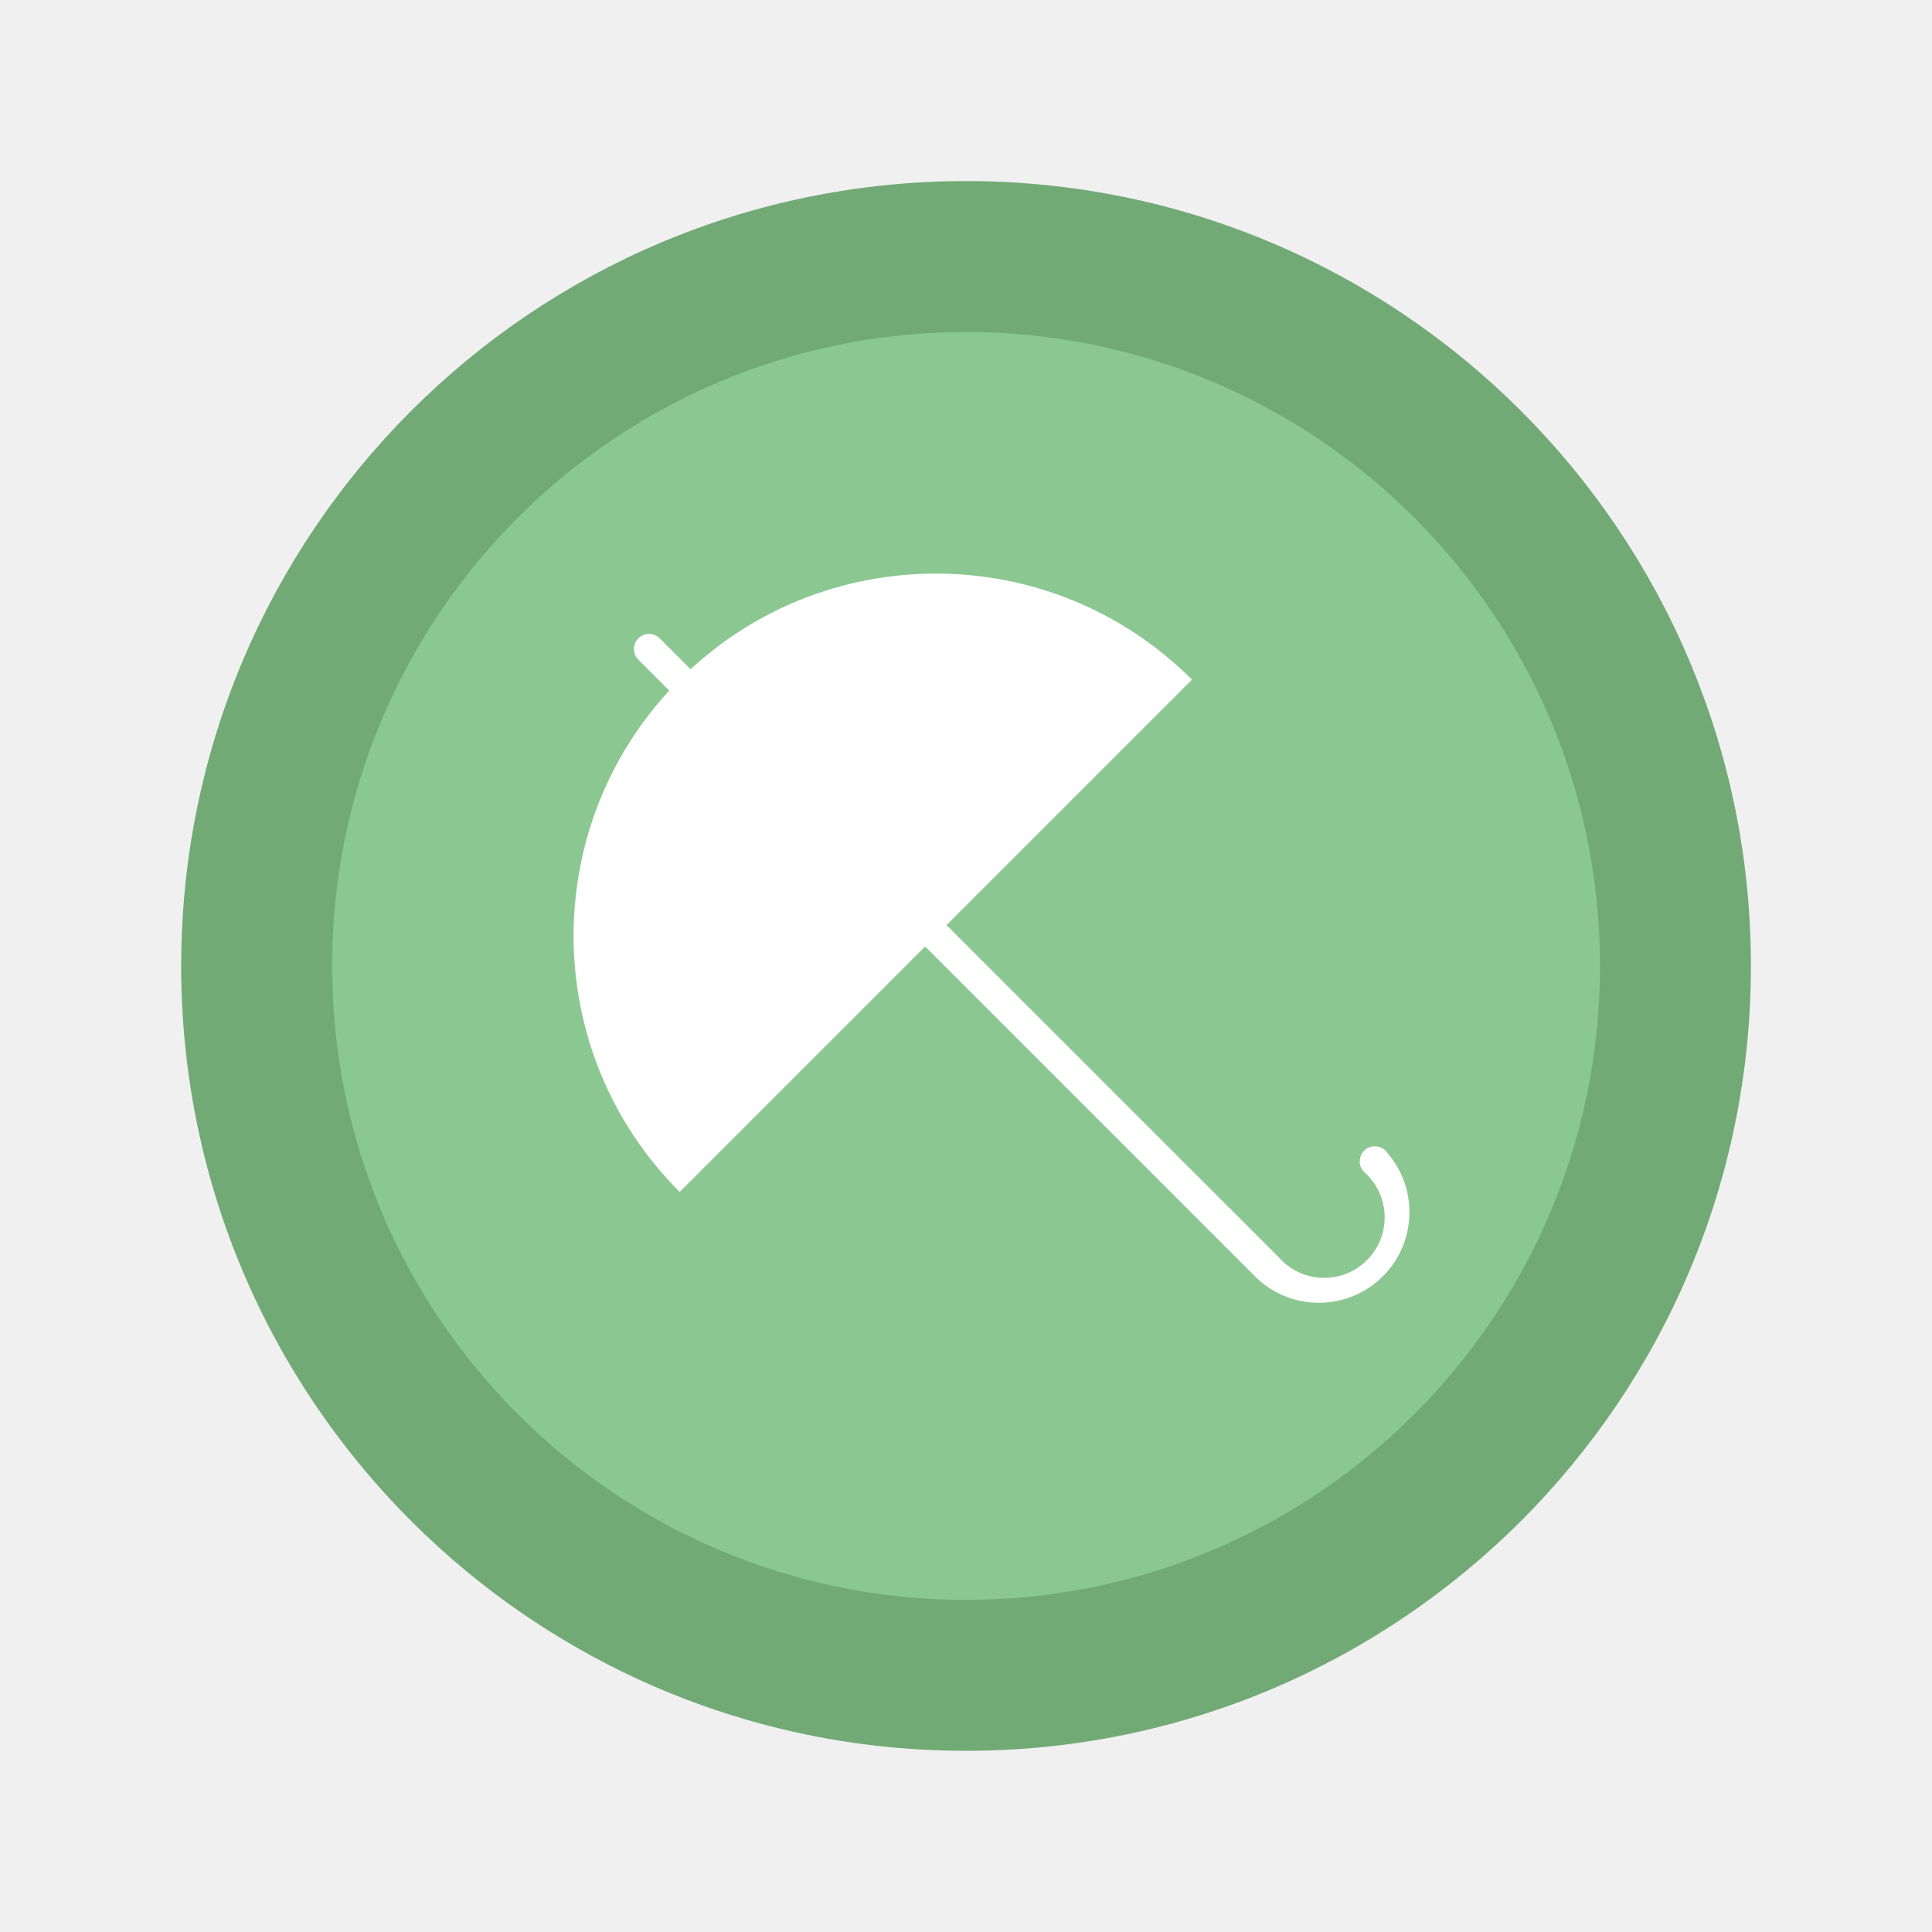
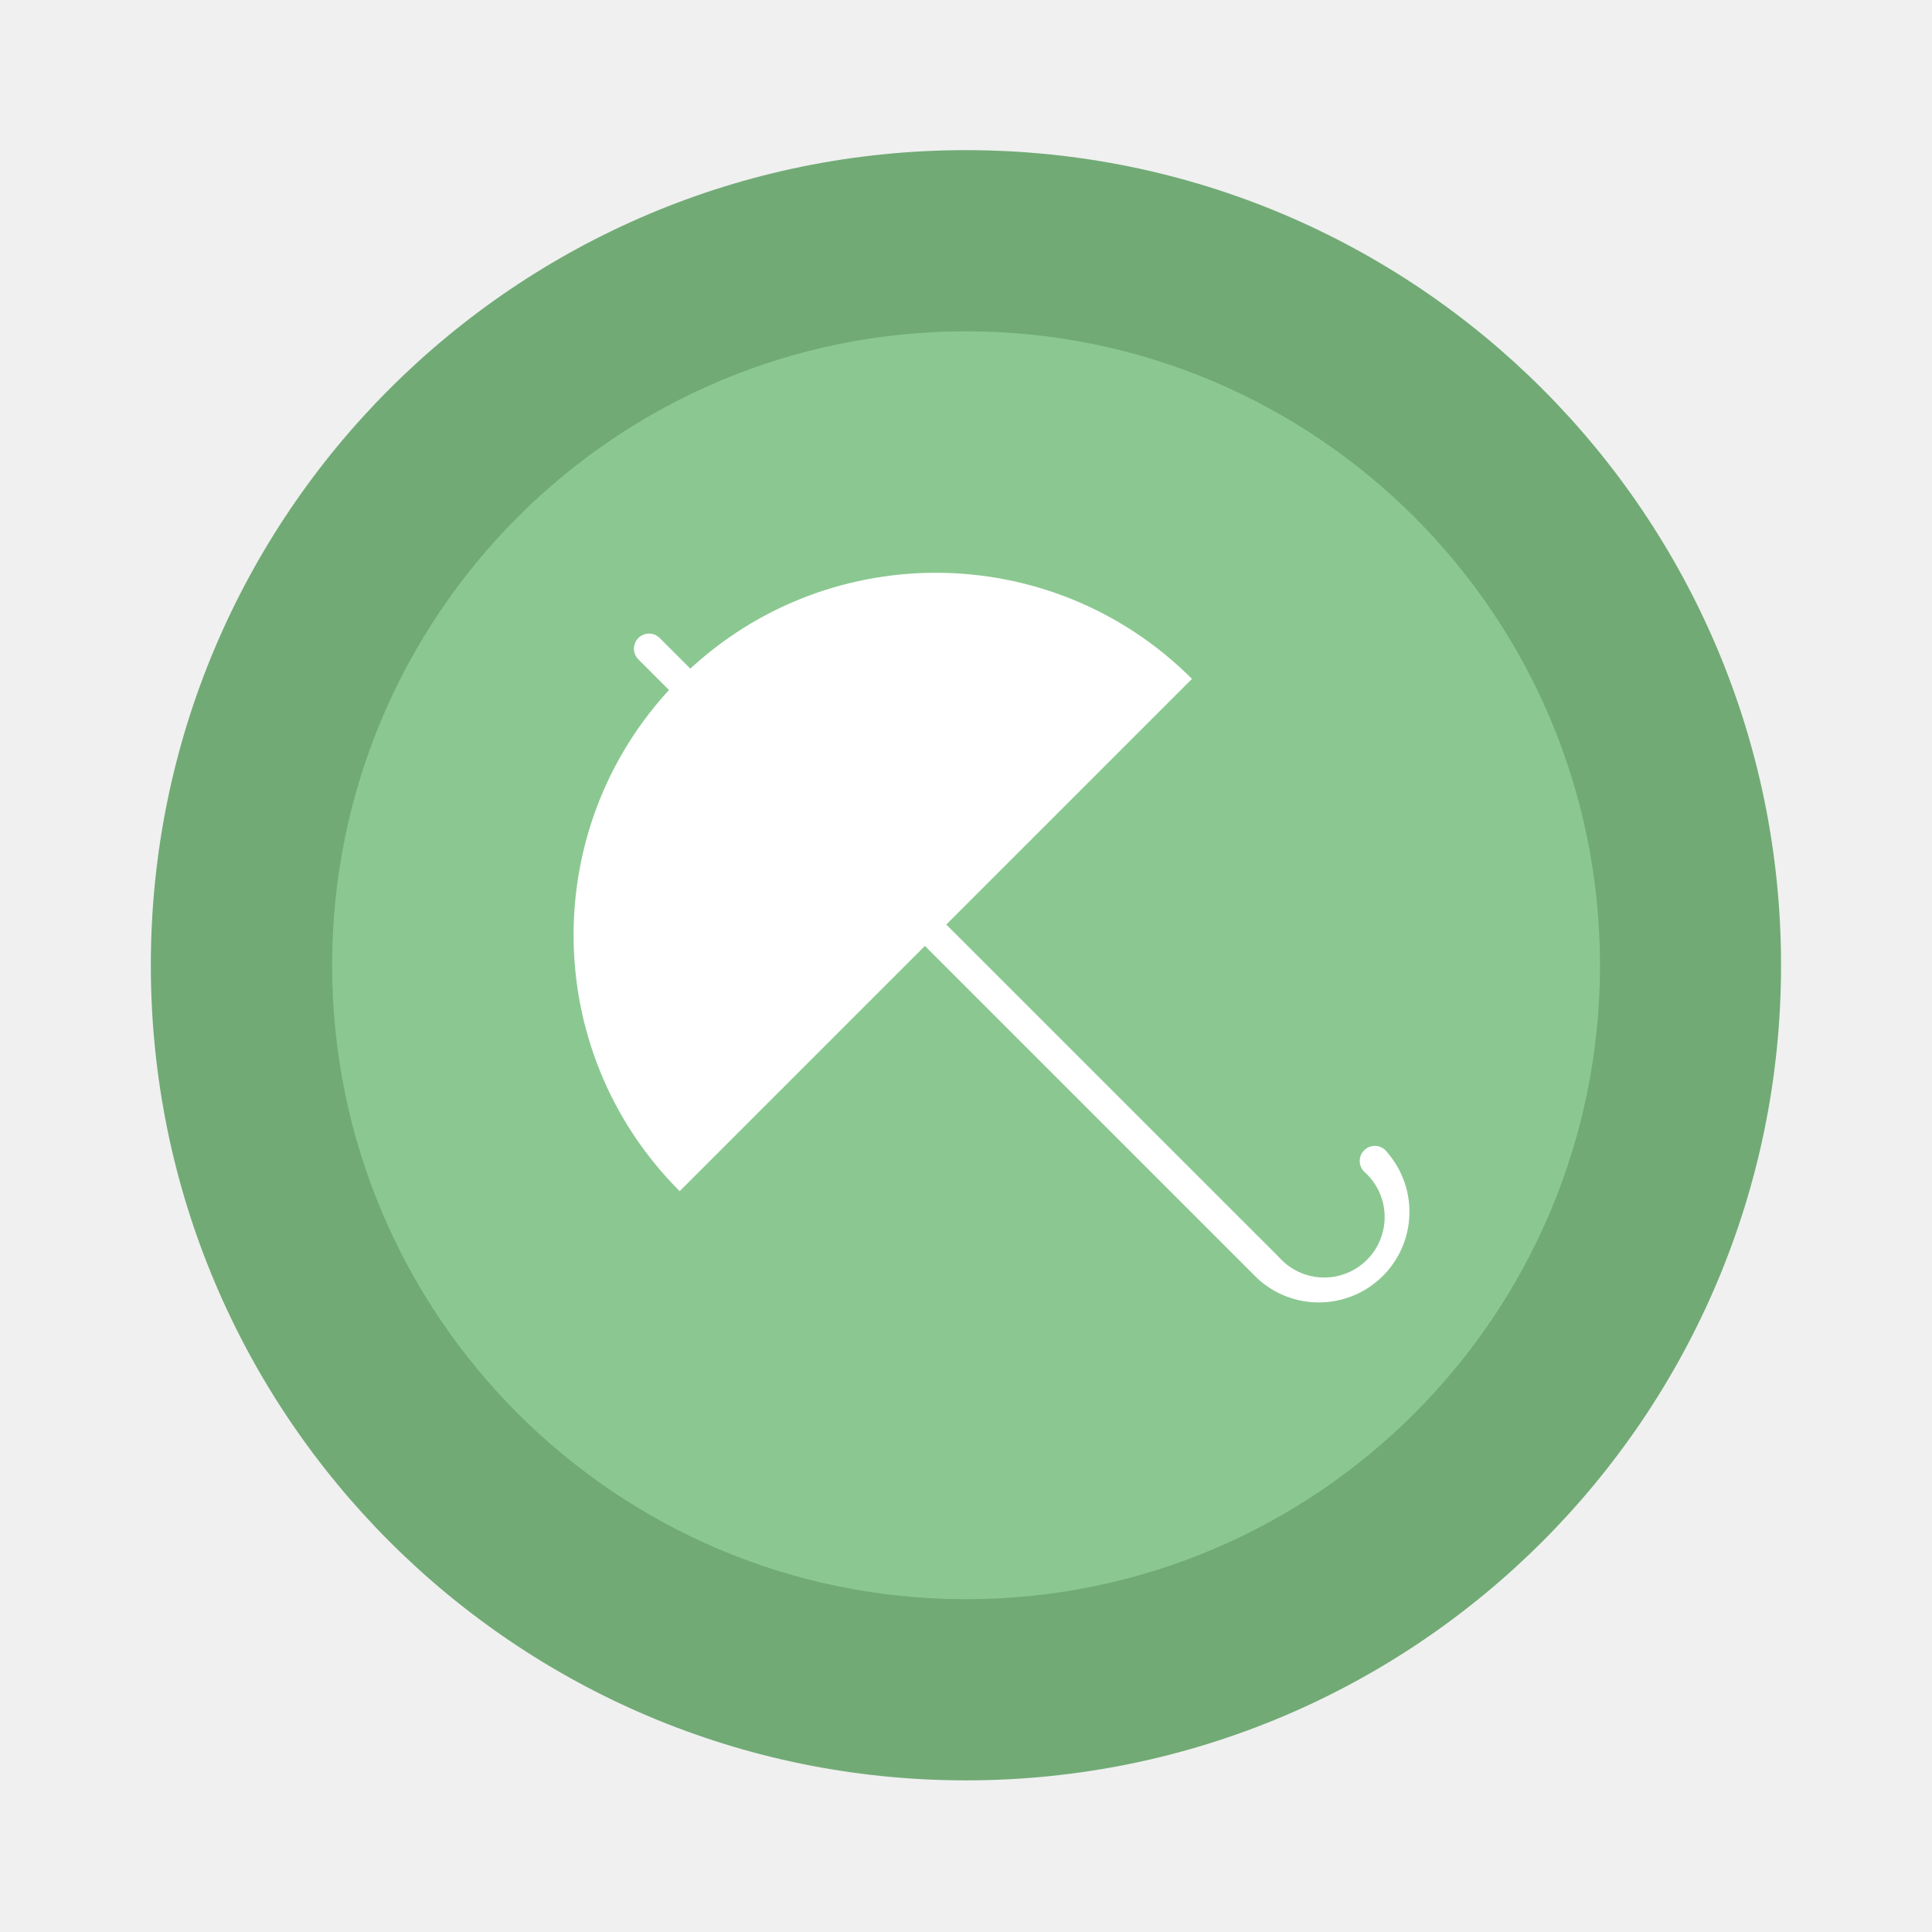
- <svg xmlns="http://www.w3.org/2000/svg" width="64" height="64" viewBox="0 0 16.933 16.933">
-   <g transform="translate(0 -280.067)" paint-order="stroke markers fill">
-     <circle cx="8.467" cy="288.533" r="6.879" fill="#71aa75" />
-     <circle r="5.556" cy="288.533" cx="8.467" fill="#8bc891" />
+ <svg xmlns="http://www.w3.org/2000/svg" width="64" height="64" version="1.1" viewBox="0 0 16.933 16.933">
+   <g transform="translate(0 -280.07)" paint-order="stroke markers fill">
+     <circle cx="8.466" cy="288.53" r="7.144" fill="#71aa75" />
+     <circle cx="8.467" cy="288.53" r="5.556" fill="#8bc891" />
    <path d="M5.595 285.662a.132.132 0 0 0 0 .187l5.426 5.426a.794.794 0 0 0 1.138-1.104.132.132 0 0 0-.001-.002.132.132 0 0 0-.015-.017.132.132 0 0 0-.187 0 .132.132 0 0 0 0 .187.53.53 0 1 1-.748.748l-5.426-5.425a.132.132 0 0 0-.187 0z" fill="#fff" />
-     <path d="M5.957 286.024a3.175 3.175 0 0 0 0 4.49l4.49-4.49a3.175 3.175 0 0 0-4.49 0z" fill="#fff" />
+     <path d="m5.957 286.02a3.175 3.175 0 0 0 0 4.49l4.49-4.49a3.175 3.175 0 0 0-4.49 0z" fill="#fff" />
  </g>
</svg>
